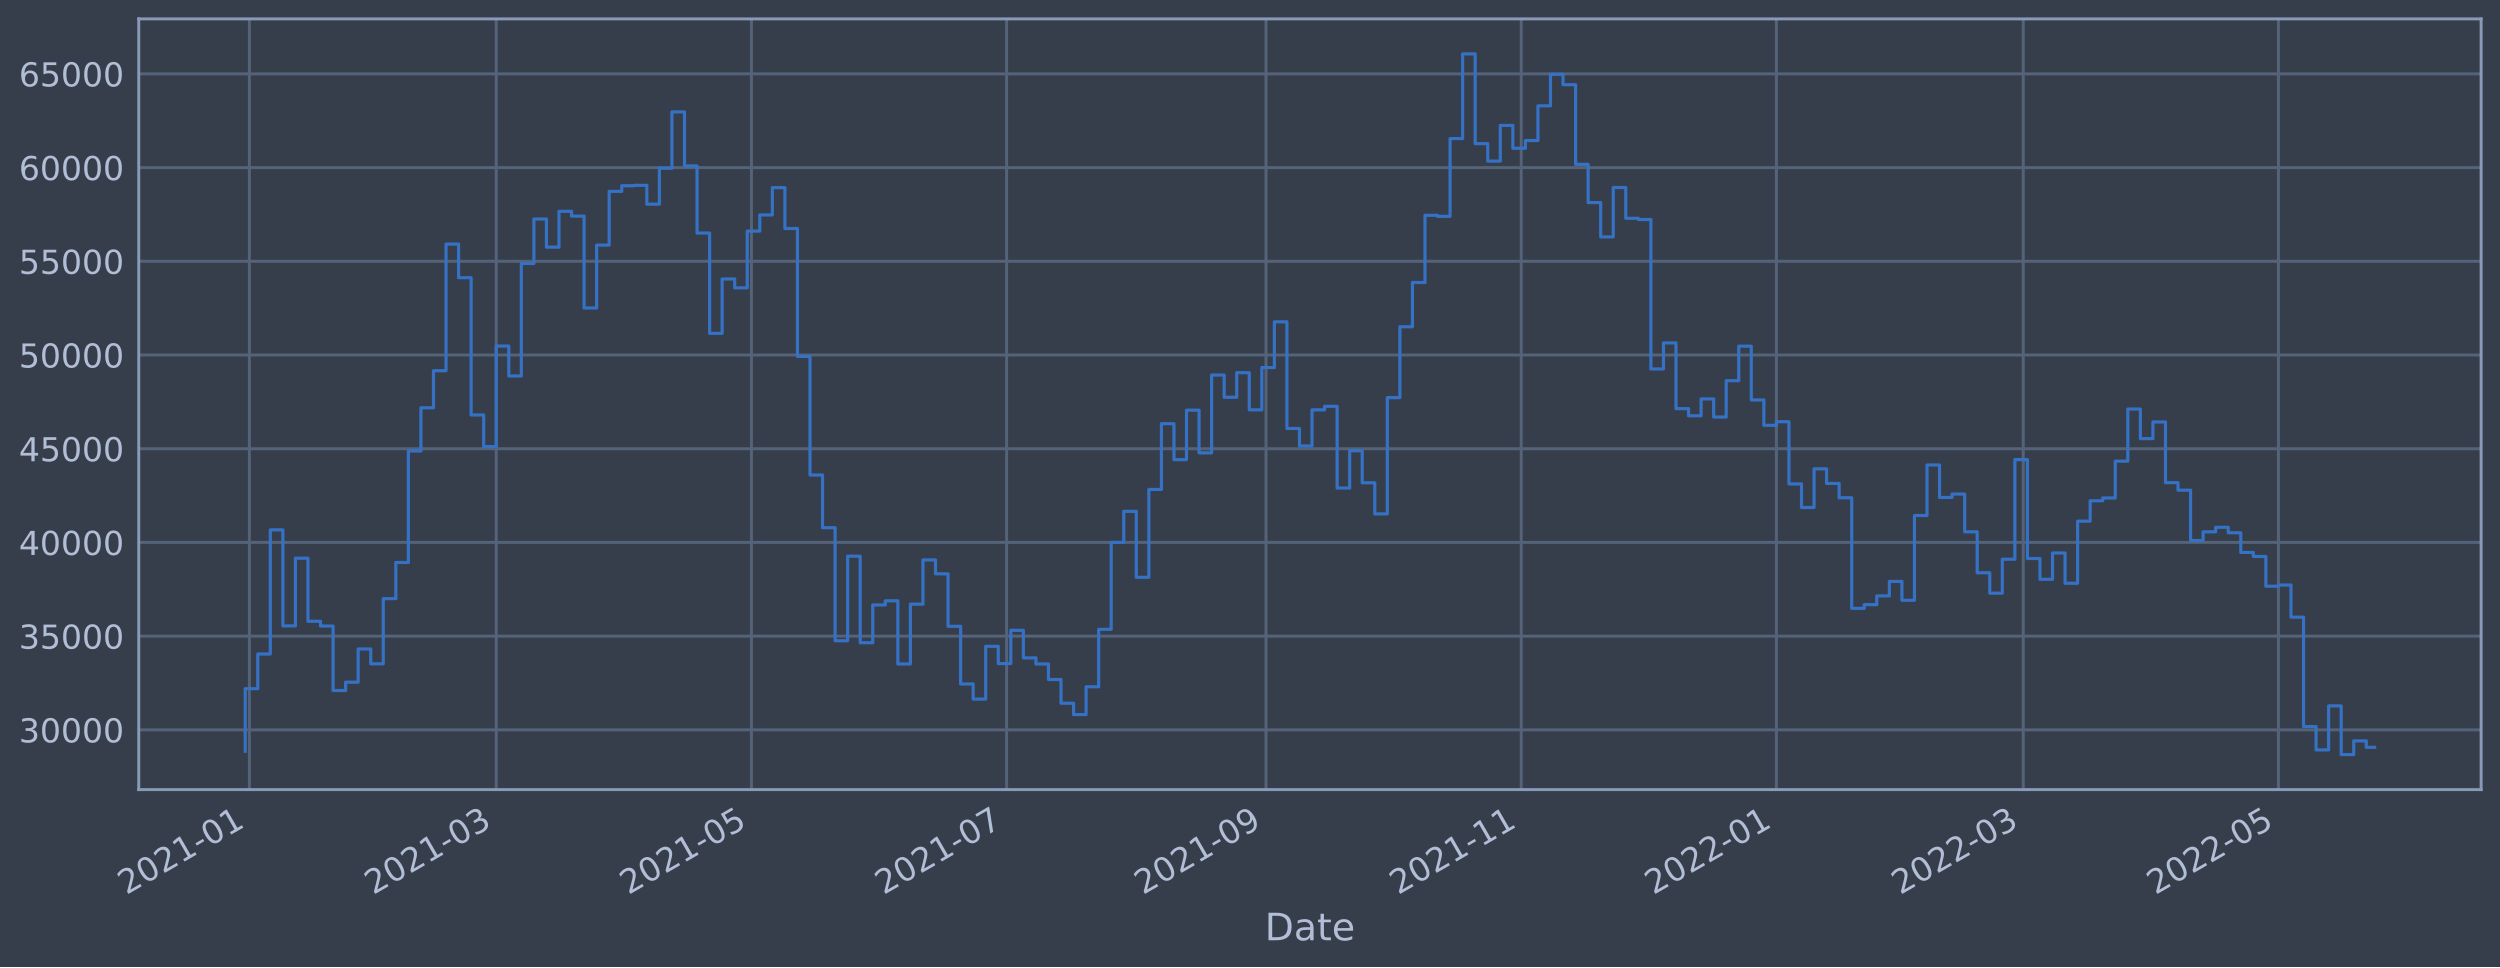
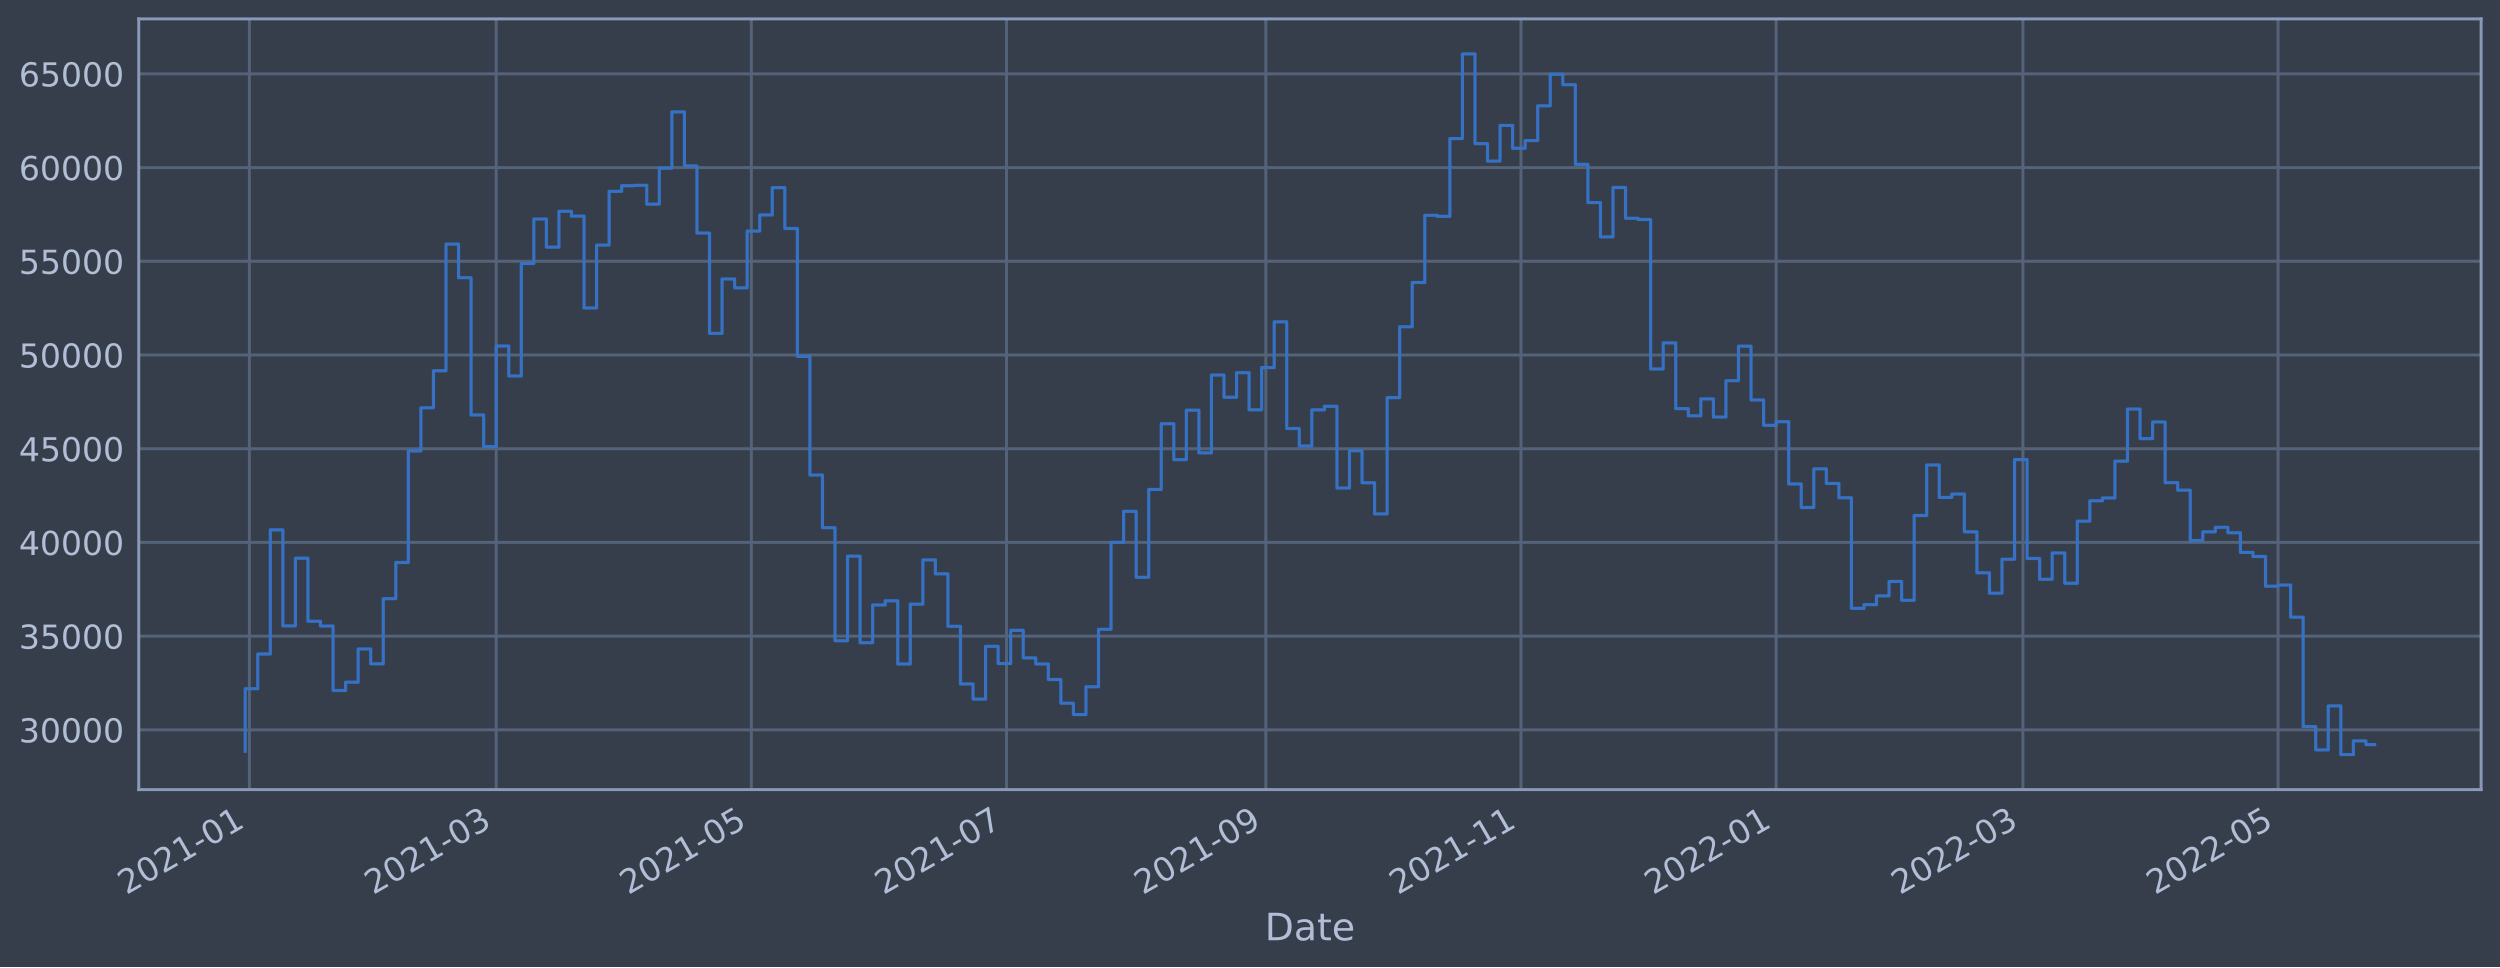
<svg xmlns="http://www.w3.org/2000/svg" xmlns:xlink="http://www.w3.org/1999/xlink" width="952.884pt" height="368.58pt" viewBox="0 0 952.884 368.58" version="1.1">
  <defs>
    <style type="text/css">*{stroke-linejoin: round; stroke-linecap: butt}</style>
  </defs>
  <g id="figure_1">
    <g id="patch_1">
      <path d="M 0 368.58  L 952.884 368.58  L 952.884 0  L 0 0  z " style="fill: #373e4b" />
    </g>
    <g id="axes_1">
      <g id="patch_2">
        <path d="M 52.884 300.96  L 945.684 300.96  L 945.684 7.2  L 52.884 7.2  z " style="fill: #373e4b" />
      </g>
      <g id="matplotlib.axis_1">
        <g id="xtick_1">
          <g id="line2d_1">
-             <path d="M 95.06 300.96  L 95.06 7.2  " clip-path="url(#p0777f689ca)" style="fill: none; stroke: #546379; stroke-width: 1.12; stroke-linecap: square" />
+             <path d="M 95.06 300.96  L 95.06 7.2  " clip-path="url(#pe34b864f10)" style="fill: none; stroke: #546379; stroke-width: 1.12; stroke-linecap: square" />
          </g>
          <g id="line2d_2" />
          <g id="text_1">
-             <g style="fill: #b1bed6" transform="translate(48.15687 341.1745)rotate(-30)scale(0.126 -0.126)">
+             <g style="fill: #b1bed6" transform="translate(48.15659 341.1745)rotate(-30)scale(0.126 -0.126)">
              <defs>
                <path id="DejaVuSans-32" d="M 1228 531  L 3431 531  L 3431 0  L 469 0  L 469 531  Q 828 903 1448 1529  Q 2069 2156 2228 2338  Q 2531 2678 2651 2914  Q 2772 3150 2772 3378  Q 2772 3750 2511 3984  Q 2250 4219 1831 4219  Q 1534 4219 1204 4116  Q 875 4013 500 3803  L 500 4441  Q 881 4594 1212 4672  Q 1544 4750 1819 4750  Q 2544 4750 2975 4387  Q 3406 4025 3406 3419  Q 3406 3131 3298 2873  Q 3191 2616 2906 2266  Q 2828 2175 2409 1742  Q 1991 1309 1228 531  z " transform="scale(0.015625)" />
                <path id="DejaVuSans-30" d="M 2034 4250  Q 1547 4250 1301 3770  Q 1056 3291 1056 2328  Q 1056 1369 1301 889  Q 1547 409 2034 409  Q 2525 409 2770 889  Q 3016 1369 3016 2328  Q 3016 3291 2770 3770  Q 2525 4250 2034 4250  z M 2034 4750  Q 2819 4750 3233 4129  Q 3647 3509 3647 2328  Q 3647 1150 3233 529  Q 2819 -91 2034 -91  Q 1250 -91 836 529  Q 422 1150 422 2328  Q 422 3509 836 4129  Q 1250 4750 2034 4750  z " transform="scale(0.015625)" />
                <path id="DejaVuSans-31" d="M 794 531  L 1825 531  L 1825 4091  L 703 3866  L 703 4441  L 1819 4666  L 2450 4666  L 2450 531  L 3481 531  L 3481 0  L 794 0  L 794 531  z " transform="scale(0.015625)" />
                <path id="DejaVuSans-2d" d="M 313 2009  L 1997 2009  L 1997 1497  L 313 1497  L 313 2009  z " transform="scale(0.015625)" />
              </defs>
              <use xlink:href="#DejaVuSans-32" />
              <use xlink:href="#DejaVuSans-30" x="63.623" />
              <use xlink:href="#DejaVuSans-32" x="127.246" />
              <use xlink:href="#DejaVuSans-31" x="190.869" />
              <use xlink:href="#DejaVuSans-2d" x="254.492" />
              <use xlink:href="#DejaVuSans-30" x="290.576" />
              <use xlink:href="#DejaVuSans-31" x="354.199" />
            </g>
          </g>
        </g>
        <g id="xtick_2">
          <g id="line2d_3">
-             <path d="M 189.14 300.96  L 189.14 7.2  " clip-path="url(#p0777f689ca)" style="fill: none; stroke: #546379; stroke-width: 1.12; stroke-linecap: square" />
+             <path d="M 189.123 300.96  L 189.123 7.2  " clip-path="url(#pe34b864f10)" style="fill: none; stroke: #546379; stroke-width: 1.12; stroke-linecap: square" />
          </g>
          <g id="line2d_4" />
          <g id="text_2">
-             <g style="fill: #b1bed6" transform="translate(142.2369 341.1745)rotate(-30)scale(0.126 -0.126)">
+             <g style="fill: #b1bed6" transform="translate(142.2202 341.1745)rotate(-30)scale(0.126 -0.126)">
              <defs>
                <path id="DejaVuSans-33" d="M 2597 2516  Q 3050 2419 3304 2112  Q 3559 1806 3559 1356  Q 3559 666 3084 287  Q 2609 -91 1734 -91  Q 1441 -91 1130 -33  Q 819 25 488 141  L 488 750  Q 750 597 1062 519  Q 1375 441 1716 441  Q 2309 441 2620 675  Q 2931 909 2931 1356  Q 2931 1769 2642 2001  Q 2353 2234 1838 2234  L 1294 2234  L 1294 2753  L 1863 2753  Q 2328 2753 2575 2939  Q 2822 3125 2822 3475  Q 2822 3834 2567 4026  Q 2313 4219 1838 4219  Q 1578 4219 1281 4162  Q 984 4106 628 3988  L 628 4550  Q 988 4650 1302 4700  Q 1616 4750 1894 4750  Q 2613 4750 3031 4423  Q 3450 4097 3450 3541  Q 3450 3153 3228 2886  Q 3006 2619 2597 2516  z " transform="scale(0.015625)" />
              </defs>
              <use xlink:href="#DejaVuSans-32" />
              <use xlink:href="#DejaVuSans-30" x="63.623" />
              <use xlink:href="#DejaVuSans-32" x="127.246" />
              <use xlink:href="#DejaVuSans-31" x="190.869" />
              <use xlink:href="#DejaVuSans-2d" x="254.492" />
              <use xlink:href="#DejaVuSans-30" x="290.576" />
              <use xlink:href="#DejaVuSans-33" x="354.199" />
            </g>
          </g>
        </g>
        <g id="xtick_3">
          <g id="line2d_5">
-             <path d="M 286.409 300.96  L 286.409 7.2  " clip-path="url(#p0777f689ca)" style="fill: none; stroke: #546379; stroke-width: 1.12; stroke-linecap: square" />
+             <path d="M 286.376 300.96  L 286.376 7.2  " clip-path="url(#pe34b864f10)" style="fill: none; stroke: #546379; stroke-width: 1.12; stroke-linecap: square" />
          </g>
          <g id="line2d_6" />
          <g id="text_3">
-             <g style="fill: #b1bed6" transform="translate(239.5061 341.1745)rotate(-30)scale(0.126 -0.126)">
+             <g style="fill: #b1bed6" transform="translate(239.4724 341.1745)rotate(-30)scale(0.126 -0.126)">
              <defs>
                <path id="DejaVuSans-35" d="M 691 4666  L 3169 4666  L 3169 4134  L 1269 4134  L 1269 2991  Q 1406 3038 1543 3061  Q 1681 3084 1819 3084  Q 2600 3084 3056 2656  Q 3513 2228 3513 1497  Q 3513 744 3044 326  Q 2575 -91 1722 -91  Q 1428 -91 1123 -41  Q 819 9 494 109  L 494 744  Q 775 591 1075 516  Q 1375 441 1709 441  Q 2250 441 2565 725  Q 2881 1009 2881 1497  Q 2881 1984 2565 2268  Q 2250 2553 1709 2553  Q 1456 2553 1204 2497  Q 953 2441 691 2322  L 691 4666  z " transform="scale(0.015625)" />
              </defs>
              <use xlink:href="#DejaVuSans-32" />
              <use xlink:href="#DejaVuSans-30" x="63.623" />
              <use xlink:href="#DejaVuSans-32" x="127.246" />
              <use xlink:href="#DejaVuSans-31" x="190.869" />
              <use xlink:href="#DejaVuSans-2d" x="254.492" />
              <use xlink:href="#DejaVuSans-30" x="290.576" />
              <use xlink:href="#DejaVuSans-35" x="354.199" />
            </g>
          </g>
        </g>
        <g id="xtick_4">
          <g id="line2d_7">
-             <path d="M 383.679 300.96  L 383.679 7.2  " clip-path="url(#p0777f689ca)" style="fill: none; stroke: #546379; stroke-width: 1.12; stroke-linecap: square" />
+             <path d="M 383.628 300.96  L 383.628 7.2  " clip-path="url(#pe34b864f10)" style="fill: none; stroke: #546379; stroke-width: 1.12; stroke-linecap: square" />
          </g>
          <g id="line2d_8" />
          <g id="text_4">
-             <g style="fill: #b1bed6" transform="translate(336.7753 341.1745)rotate(-30)scale(0.126 -0.126)">
+             <g style="fill: #b1bed6" transform="translate(336.7246 341.1745)rotate(-30)scale(0.126 -0.126)">
              <defs>
                <path id="DejaVuSans-37" d="M 525 4666  L 3525 4666  L 3525 4397  L 1831 0  L 1172 0  L 2766 4134  L 525 4134  L 525 4666  z " transform="scale(0.015625)" />
              </defs>
              <use xlink:href="#DejaVuSans-32" />
              <use xlink:href="#DejaVuSans-30" x="63.623" />
              <use xlink:href="#DejaVuSans-32" x="127.246" />
              <use xlink:href="#DejaVuSans-31" x="190.869" />
              <use xlink:href="#DejaVuSans-2d" x="254.492" />
              <use xlink:href="#DejaVuSans-30" x="290.576" />
              <use xlink:href="#DejaVuSans-37" x="354.199" />
            </g>
          </g>
        </g>
        <g id="xtick_5">
          <g id="line2d_9">
-             <path d="M 482.542 300.96  L 482.542 7.2  " clip-path="url(#p0777f689ca)" style="fill: none; stroke: #546379; stroke-width: 1.12; stroke-linecap: square" />
+             <path d="M 482.474 300.96  L 482.474 7.2  " clip-path="url(#pe34b864f10)" style="fill: none; stroke: #546379; stroke-width: 1.12; stroke-linecap: square" />
          </g>
          <g id="line2d_10" />
          <g id="text_5">
-             <g style="fill: #b1bed6" transform="translate(435.6391 341.1745)rotate(-30)scale(0.126 -0.126)">
+             <g style="fill: #b1bed6" transform="translate(435.5711 341.1745)rotate(-30)scale(0.126 -0.126)">
              <defs>
                <path id="DejaVuSans-39" d="M 703 97  L 703 672  Q 941 559 1184 500  Q 1428 441 1663 441  Q 2288 441 2617 861  Q 2947 1281 2994 2138  Q 2813 1869 2534 1725  Q 2256 1581 1919 1581  Q 1219 1581 811 2004  Q 403 2428 403 3163  Q 403 3881 828 4315  Q 1253 4750 1959 4750  Q 2769 4750 3195 4129  Q 3622 3509 3622 2328  Q 3622 1225 3098 567  Q 2575 -91 1691 -91  Q 1453 -91 1209 -44  Q 966 3 703 97  z M 1959 2075  Q 2384 2075 2632 2365  Q 2881 2656 2881 3163  Q 2881 3666 2632 3958  Q 2384 4250 1959 4250  Q 1534 4250 1286 3958  Q 1038 3666 1038 3163  Q 1038 2656 1286 2365  Q 1534 2075 1959 2075  z " transform="scale(0.015625)" />
              </defs>
              <use xlink:href="#DejaVuSans-32" />
              <use xlink:href="#DejaVuSans-30" x="63.623" />
              <use xlink:href="#DejaVuSans-32" x="127.246" />
              <use xlink:href="#DejaVuSans-31" x="190.869" />
              <use xlink:href="#DejaVuSans-2d" x="254.492" />
              <use xlink:href="#DejaVuSans-30" x="290.576" />
              <use xlink:href="#DejaVuSans-39" x="354.199" />
            </g>
          </g>
        </g>
        <g id="xtick_6">
          <g id="line2d_11">
-             <path d="M 579.812 300.96  L 579.812 7.2  " clip-path="url(#p0777f689ca)" style="fill: none; stroke: #546379; stroke-width: 1.12; stroke-linecap: square" />
+             <path d="M 579.727 300.96  L 579.727 7.2  " clip-path="url(#pe34b864f10)" style="fill: none; stroke: #546379; stroke-width: 1.12; stroke-linecap: square" />
          </g>
          <g id="line2d_12" />
          <g id="text_6">
-             <g style="fill: #b1bed6" transform="translate(532.9083 341.1745)rotate(-30)scale(0.126 -0.126)">
+             <g style="fill: #b1bed6" transform="translate(532.8234 341.1745)rotate(-30)scale(0.126 -0.126)">
              <use xlink:href="#DejaVuSans-32" />
              <use xlink:href="#DejaVuSans-30" x="63.623" />
              <use xlink:href="#DejaVuSans-32" x="127.246" />
              <use xlink:href="#DejaVuSans-31" x="190.869" />
              <use xlink:href="#DejaVuSans-2d" x="254.492" />
              <use xlink:href="#DejaVuSans-31" x="290.576" />
              <use xlink:href="#DejaVuSans-31" x="354.199" />
            </g>
          </g>
        </g>
        <g id="xtick_7">
          <g id="line2d_13">
-             <path d="M 677.081 300.96  L 677.081 7.2  " clip-path="url(#p0777f689ca)" style="fill: none; stroke: #546379; stroke-width: 1.12; stroke-linecap: square" />
+             <path d="M 676.979 300.96  L 676.979 7.2  " clip-path="url(#pe34b864f10)" style="fill: none; stroke: #546379; stroke-width: 1.12; stroke-linecap: square" />
          </g>
          <g id="line2d_14" />
          <g id="text_7">
-             <g style="fill: #b1bed6" transform="translate(630.1775 341.1745)rotate(-30)scale(0.126 -0.126)">
+             <g style="fill: #b1bed6" transform="translate(630.0756 341.1745)rotate(-30)scale(0.126 -0.126)">
              <use xlink:href="#DejaVuSans-32" />
              <use xlink:href="#DejaVuSans-30" x="63.623" />
              <use xlink:href="#DejaVuSans-32" x="127.246" />
              <use xlink:href="#DejaVuSans-32" x="190.869" />
              <use xlink:href="#DejaVuSans-2d" x="254.492" />
              <use xlink:href="#DejaVuSans-30" x="290.576" />
              <use xlink:href="#DejaVuSans-31" x="354.199" />
            </g>
          </g>
        </g>
        <g id="xtick_8">
          <g id="line2d_15">
-             <path d="M 771.161 300.96  L 771.161 7.2  " clip-path="url(#p0777f689ca)" style="fill: none; stroke: #546379; stroke-width: 1.12; stroke-linecap: square" />
+             <path d="M 771.042 300.96  L 771.042 7.2  " clip-path="url(#pe34b864f10)" style="fill: none; stroke: #546379; stroke-width: 1.12; stroke-linecap: square" />
          </g>
          <g id="line2d_16" />
          <g id="text_8">
-             <g style="fill: #b1bed6" transform="translate(724.2575 341.1745)rotate(-30)scale(0.126 -0.126)">
+             <g style="fill: #b1bed6" transform="translate(724.1392 341.1745)rotate(-30)scale(0.126 -0.126)">
              <use xlink:href="#DejaVuSans-32" />
              <use xlink:href="#DejaVuSans-30" x="63.623" />
              <use xlink:href="#DejaVuSans-32" x="127.246" />
              <use xlink:href="#DejaVuSans-32" x="190.869" />
              <use xlink:href="#DejaVuSans-2d" x="254.492" />
              <use xlink:href="#DejaVuSans-30" x="290.576" />
              <use xlink:href="#DejaVuSans-33" x="354.199" />
            </g>
          </g>
        </g>
        <g id="xtick_9">
          <g id="line2d_17">
-             <path d="M 868.43 300.96  L 868.43 7.2  " clip-path="url(#p0777f689ca)" style="fill: none; stroke: #546379; stroke-width: 1.12; stroke-linecap: square" />
+             <path d="M 868.295 300.96  L 868.295 7.2  " clip-path="url(#pe34b864f10)" style="fill: none; stroke: #546379; stroke-width: 1.12; stroke-linecap: square" />
          </g>
          <g id="line2d_18" />
          <g id="text_9">
-             <g style="fill: #b1bed6" transform="translate(821.5267 341.1745)rotate(-30)scale(0.126 -0.126)">
+             <g style="fill: #b1bed6" transform="translate(821.3914 341.1745)rotate(-30)scale(0.126 -0.126)">
              <use xlink:href="#DejaVuSans-32" />
              <use xlink:href="#DejaVuSans-30" x="63.623" />
              <use xlink:href="#DejaVuSans-32" x="127.246" />
              <use xlink:href="#DejaVuSans-32" x="190.869" />
              <use xlink:href="#DejaVuSans-2d" x="254.492" />
              <use xlink:href="#DejaVuSans-30" x="290.576" />
              <use xlink:href="#DejaVuSans-35" x="354.199" />
            </g>
          </g>
        </g>
        <g id="text_10">
          <g style="fill: #b1bed6" transform="translate(482.0746 358.3856)scale(0.144 -0.144)">
            <defs>
              <path id="DejaVuSans-44" d="M 1259 4147  L 1259 519  L 2022 519  Q 2988 519 3436 956  Q 3884 1394 3884 2338  Q 3884 3275 3436 3711  Q 2988 4147 2022 4147  L 1259 4147  z M 628 4666  L 1925 4666  Q 3281 4666 3915 4102  Q 4550 3538 4550 2338  Q 4550 1131 3912 565  Q 3275 0 1925 0  L 628 0  L 628 4666  z " transform="scale(0.015625)" />
              <path id="DejaVuSans-61" d="M 2194 1759  Q 1497 1759 1228 1600  Q 959 1441 959 1056  Q 959 750 1161 570  Q 1363 391 1709 391  Q 2188 391 2477 730  Q 2766 1069 2766 1631  L 2766 1759  L 2194 1759  z M 3341 1997  L 3341 0  L 2766 0  L 2766 531  Q 2569 213 2275 61  Q 1981 -91 1556 -91  Q 1019 -91 701 211  Q 384 513 384 1019  Q 384 1609 779 1909  Q 1175 2209 1959 2209  L 2766 2209  L 2766 2266  Q 2766 2663 2505 2880  Q 2244 3097 1772 3097  Q 1472 3097 1187 3025  Q 903 2953 641 2809  L 641 3341  Q 956 3463 1253 3523  Q 1550 3584 1831 3584  Q 2591 3584 2966 3190  Q 3341 2797 3341 1997  z " transform="scale(0.015625)" />
              <path id="DejaVuSans-74" d="M 1172 4494  L 1172 3500  L 2356 3500  L 2356 3053  L 1172 3053  L 1172 1153  Q 1172 725 1289 603  Q 1406 481 1766 481  L 2356 481  L 2356 0  L 1766 0  Q 1100 0 847 248  Q 594 497 594 1153  L 594 3053  L 172 3053  L 172 3500  L 594 3500  L 594 4494  L 1172 4494  z " transform="scale(0.015625)" />
              <path id="DejaVuSans-65" d="M 3597 1894  L 3597 1613  L 953 1613  Q 991 1019 1311 708  Q 1631 397 2203 397  Q 2534 397 2845 478  Q 3156 559 3463 722  L 3463 178  Q 3153 47 2828 -22  Q 2503 -91 2169 -91  Q 1331 -91 842 396  Q 353 884 353 1716  Q 353 2575 817 3079  Q 1281 3584 2069 3584  Q 2775 3584 3186 3129  Q 3597 2675 3597 1894  z M 3022 2063  Q 3016 2534 2758 2815  Q 2500 3097 2075 3097  Q 1594 3097 1305 2825  Q 1016 2553 972 2059  L 3022 2063  z " transform="scale(0.015625)" />
            </defs>
            <use xlink:href="#DejaVuSans-44" />
            <use xlink:href="#DejaVuSans-61" x="77.002" />
            <use xlink:href="#DejaVuSans-74" x="138.281" />
            <use xlink:href="#DejaVuSans-65" x="177.49" />
          </g>
        </g>
      </g>
      <g id="matplotlib.axis_2">
        <g id="ytick_1">
          <g id="line2d_19">
-             <path d="M 52.884 278.184  L 945.684 278.184  " clip-path="url(#p0777f689ca)" style="fill: none; stroke: #546379; stroke-width: 1.12; stroke-linecap: square" />
+             <path d="M 52.884 278.184  L 945.684 278.184  " clip-path="url(#pe34b864f10)" style="fill: none; stroke: #546379; stroke-width: 1.12; stroke-linecap: square" />
          </g>
          <g id="line2d_20" />
          <g id="text_11">
            <g style="fill: #b1bed6" transform="translate(7.2 282.9714)scale(0.126 -0.126)">
              <use xlink:href="#DejaVuSans-33" />
              <use xlink:href="#DejaVuSans-30" x="63.623" />
              <use xlink:href="#DejaVuSans-30" x="127.246" />
              <use xlink:href="#DejaVuSans-30" x="190.869" />
              <use xlink:href="#DejaVuSans-30" x="254.492" />
            </g>
          </g>
        </g>
        <g id="ytick_2">
          <g id="line2d_21">
-             <path d="M 52.884 242.465  L 945.684 242.465  " clip-path="url(#p0777f689ca)" style="fill: none; stroke: #546379; stroke-width: 1.12; stroke-linecap: square" />
+             <path d="M 52.884 242.465  L 945.684 242.465  " clip-path="url(#pe34b864f10)" style="fill: none; stroke: #546379; stroke-width: 1.12; stroke-linecap: square" />
          </g>
          <g id="line2d_22" />
          <g id="text_12">
            <g style="fill: #b1bed6" transform="translate(7.2 247.2523)scale(0.126 -0.126)">
              <use xlink:href="#DejaVuSans-33" />
              <use xlink:href="#DejaVuSans-35" x="63.623" />
              <use xlink:href="#DejaVuSans-30" x="127.246" />
              <use xlink:href="#DejaVuSans-30" x="190.869" />
              <use xlink:href="#DejaVuSans-30" x="254.492" />
            </g>
          </g>
        </g>
        <g id="ytick_3">
          <g id="line2d_23">
-             <path d="M 52.884 206.746  L 945.684 206.746  " clip-path="url(#p0777f689ca)" style="fill: none; stroke: #546379; stroke-width: 1.12; stroke-linecap: square" />
+             <path d="M 52.884 206.746  L 945.684 206.746  " clip-path="url(#pe34b864f10)" style="fill: none; stroke: #546379; stroke-width: 1.12; stroke-linecap: square" />
          </g>
          <g id="line2d_24" />
          <g id="text_13">
            <g style="fill: #b1bed6" transform="translate(7.2 211.5332)scale(0.126 -0.126)">
              <defs>
                <path id="DejaVuSans-34" d="M 2419 4116  L 825 1625  L 2419 1625  L 2419 4116  z M 2253 4666  L 3047 4666  L 3047 1625  L 3713 1625  L 3713 1100  L 3047 1100  L 3047 0  L 2419 0  L 2419 1100  L 313 1100  L 313 1709  L 2253 4666  z " transform="scale(0.015625)" />
              </defs>
              <use xlink:href="#DejaVuSans-34" />
              <use xlink:href="#DejaVuSans-30" x="63.623" />
              <use xlink:href="#DejaVuSans-30" x="127.246" />
              <use xlink:href="#DejaVuSans-30" x="190.869" />
              <use xlink:href="#DejaVuSans-30" x="254.492" />
            </g>
          </g>
        </g>
        <g id="ytick_4">
          <g id="line2d_25">
-             <path d="M 52.884 171.027  L 945.684 171.027  " clip-path="url(#p0777f689ca)" style="fill: none; stroke: #546379; stroke-width: 1.12; stroke-linecap: square" />
+             <path d="M 52.884 171.027  L 945.684 171.027  " clip-path="url(#pe34b864f10)" style="fill: none; stroke: #546379; stroke-width: 1.12; stroke-linecap: square" />
          </g>
          <g id="line2d_26" />
          <g id="text_14">
            <g style="fill: #b1bed6" transform="translate(7.2 175.8141)scale(0.126 -0.126)">
              <use xlink:href="#DejaVuSans-34" />
              <use xlink:href="#DejaVuSans-35" x="63.623" />
              <use xlink:href="#DejaVuSans-30" x="127.246" />
              <use xlink:href="#DejaVuSans-30" x="190.869" />
              <use xlink:href="#DejaVuSans-30" x="254.492" />
            </g>
          </g>
        </g>
        <g id="ytick_5">
          <g id="line2d_27">
-             <path d="M 52.884 135.308  L 945.684 135.308  " clip-path="url(#p0777f689ca)" style="fill: none; stroke: #546379; stroke-width: 1.12; stroke-linecap: square" />
+             <path d="M 52.884 135.308  L 945.684 135.308  " clip-path="url(#pe34b864f10)" style="fill: none; stroke: #546379; stroke-width: 1.12; stroke-linecap: square" />
          </g>
          <g id="line2d_28" />
          <g id="text_15">
            <g style="fill: #b1bed6" transform="translate(7.2 140.0949)scale(0.126 -0.126)">
              <use xlink:href="#DejaVuSans-35" />
              <use xlink:href="#DejaVuSans-30" x="63.623" />
              <use xlink:href="#DejaVuSans-30" x="127.246" />
              <use xlink:href="#DejaVuSans-30" x="190.869" />
              <use xlink:href="#DejaVuSans-30" x="254.492" />
            </g>
          </g>
        </g>
        <g id="ytick_6">
          <g id="line2d_29">
-             <path d="M 52.884 99.589  L 945.684 99.589  " clip-path="url(#p0777f689ca)" style="fill: none; stroke: #546379; stroke-width: 1.12; stroke-linecap: square" />
+             <path d="M 52.884 99.589  L 945.684 99.589  " clip-path="url(#pe34b864f10)" style="fill: none; stroke: #546379; stroke-width: 1.12; stroke-linecap: square" />
          </g>
          <g id="line2d_30" />
          <g id="text_16">
            <g style="fill: #b1bed6" transform="translate(7.2 104.3758)scale(0.126 -0.126)">
              <use xlink:href="#DejaVuSans-35" />
              <use xlink:href="#DejaVuSans-35" x="63.623" />
              <use xlink:href="#DejaVuSans-30" x="127.246" />
              <use xlink:href="#DejaVuSans-30" x="190.869" />
              <use xlink:href="#DejaVuSans-30" x="254.492" />
            </g>
          </g>
        </g>
        <g id="ytick_7">
          <g id="line2d_31">
-             <path d="M 52.884 63.87  L 945.684 63.87  " clip-path="url(#p0777f689ca)" style="fill: none; stroke: #546379; stroke-width: 1.12; stroke-linecap: square" />
+             <path d="M 52.884 63.87  L 945.684 63.87  " clip-path="url(#pe34b864f10)" style="fill: none; stroke: #546379; stroke-width: 1.12; stroke-linecap: square" />
          </g>
          <g id="line2d_32" />
          <g id="text_17">
            <g style="fill: #b1bed6" transform="translate(7.2 68.65673)scale(0.126 -0.126)">
              <defs>
                <path id="DejaVuSans-36" d="M 2113 2584  Q 1688 2584 1439 2293  Q 1191 2003 1191 1497  Q 1191 994 1439 701  Q 1688 409 2113 409  Q 2538 409 2786 701  Q 3034 994 3034 1497  Q 3034 2003 2786 2293  Q 2538 2584 2113 2584  z M 3366 4563  L 3366 3988  Q 3128 4100 2886 4159  Q 2644 4219 2406 4219  Q 1781 4219 1451 3797  Q 1122 3375 1075 2522  Q 1259 2794 1537 2939  Q 1816 3084 2150 3084  Q 2853 3084 3261 2657  Q 3669 2231 3669 1497  Q 3669 778 3244 343  Q 2819 -91 2113 -91  Q 1303 -91 875 529  Q 447 1150 447 2328  Q 447 3434 972 4092  Q 1497 4750 2381 4750  Q 2619 4750 2861 4703  Q 3103 4656 3366 4563  z " transform="scale(0.015625)" />
              </defs>
              <use xlink:href="#DejaVuSans-36" />
              <use xlink:href="#DejaVuSans-30" x="63.623" />
              <use xlink:href="#DejaVuSans-30" x="127.246" />
              <use xlink:href="#DejaVuSans-30" x="190.869" />
              <use xlink:href="#DejaVuSans-30" x="254.492" />
            </g>
          </g>
        </g>
        <g id="ytick_8">
          <g id="line2d_33">
-             <path d="M 52.884 28.151  L 945.684 28.151  " clip-path="url(#p0777f689ca)" style="fill: none; stroke: #546379; stroke-width: 1.12; stroke-linecap: square" />
+             <path d="M 52.884 28.151  L 945.684 28.151  " clip-path="url(#pe34b864f10)" style="fill: none; stroke: #546379; stroke-width: 1.12; stroke-linecap: square" />
          </g>
          <g id="line2d_34" />
          <g id="text_18">
            <g style="fill: #b1bed6" transform="translate(7.2 32.93763)scale(0.126 -0.126)">
              <use xlink:href="#DejaVuSans-36" />
              <use xlink:href="#DejaVuSans-35" x="63.623" />
              <use xlink:href="#DejaVuSans-30" x="127.246" />
              <use xlink:href="#DejaVuSans-30" x="190.869" />
              <use xlink:href="#DejaVuSans-30" x="254.492" />
            </g>
          </g>
        </g>
      </g>
      <g id="line2d_35">
-         <path d="M 93.466 286.353  L 93.466 262.5  L 98.249 262.5  L 98.249 249.276  L 103.033 249.276  L 103.033 201.958  L 107.817 201.958  L 107.817 238.572  L 112.6 238.572  L 112.6 212.758  L 117.384 212.758  L 117.384 236.8  L 122.168 236.8  L 122.168 238.615  L 126.952 238.615  L 126.952 263.184  L 131.735 263.184  L 131.735 260.026  L 136.519 260.026  L 136.519 247.364  L 141.303 247.364  L 141.303 253.017  L 146.087 253.017  L 146.087 228.163  L 150.87 228.163  L 150.87 214.404  L 155.654 214.404  L 155.654 171.897  L 160.438 171.897  L 160.438 155.416  L 165.222 155.416  L 165.222 141.308  L 170.005 141.308  L 170.005 93.042  L 174.789 93.042  L 174.789 105.851  L 179.573 105.851  L 179.573 158.165  L 184.356 158.165  L 184.356 170.213  L 189.14 170.213  L 189.14 131.895  L 193.924 131.895  L 193.924 143.298  L 198.708 143.298  L 198.708 100.435  L 203.491 100.435  L 203.491 83.492  L 208.275 83.492  L 208.275 94.197  L 213.059 94.197  L 213.059 80.544  L 217.843 80.544  L 217.843 82.364  L 222.626 82.364  L 222.626 117.39  L 227.41 117.39  L 227.41 93.417  L 232.194 93.417  L 232.194 72.941  L 236.977 72.941  L 236.977 70.79  L 241.761 70.79  L 241.761 70.627  L 246.545 70.627  L 246.545 77.81  L 251.329 77.81  L 251.329 64.121  L 256.112 64.121  L 256.112 42.659  L 260.896 42.659  L 260.896 63.248  L 265.68 63.248  L 265.68 88.817  L 270.464 88.817  L 270.464 127.07  L 275.247 127.07  L 275.247 106.328  L 280.031 106.328  L 280.031 109.703  L 284.815 109.703  L 284.815 88.084  L 289.599 88.084  L 289.599 81.921  L 294.382 81.921  L 294.382 71.522  L 299.166 71.522  L 299.166 87.087  L 303.95 87.087  L 303.95 135.861  L 308.733 135.861  L 308.733 181.055  L 313.517 181.055  L 313.517 201.143  L 318.301 201.143  L 318.301 244.219  L 323.085 244.219  L 323.085 211.989  L 327.868 211.989  L 327.868 244.982  L 332.652 244.982  L 332.652 230.588  L 337.436 230.588  L 337.436 228.996  L 342.22 228.996  L 342.22 253.075  L 347.003 253.075  L 347.003 230.288  L 351.787 230.288  L 351.787 213.413  L 356.571 213.413  L 356.571 218.713  L 361.355 218.713  L 361.355 238.721  L 366.138 238.721  L 366.138 260.699  L 370.922 260.699  L 370.922 266.464  L 375.706 266.464  L 375.706 246.347  L 380.489 246.347  L 380.489 252.918  L 385.273 252.918  L 385.273 240.256  L 390.057 240.256  L 390.057 250.759  L 394.841 250.759  L 394.841 253.07  L 399.624 253.07  L 399.624 258.992  L 404.408 258.992  L 404.408 268.031  L 409.192 268.031  L 409.192 272.355  L 413.976 272.355  L 413.976 261.769  L 418.759 261.769  L 418.759 239.856  L 423.543 239.856  L 423.543 206.728  L 428.327 206.728  L 428.327 194.894  L 433.11 194.894  L 433.11 220.048  L 437.894 220.048  L 437.894 186.558  L 442.678 186.558  L 442.678 161.501  L 447.462 161.501  L 447.462 175.186  L 452.245 175.186  L 452.245 156.336  L 457.029 156.336  L 457.029 172.614  L 461.813 172.614  L 461.813 142.937  L 466.597 142.937  L 466.597 151.42  L 471.38 151.42  L 471.38 142.046  L 476.164 142.046  L 476.164 156.205  L 480.948 156.205  L 480.948 140.101  L 485.732 140.101  L 485.732 122.67  L 490.515 122.67  L 490.515 163.323  L 495.299 163.323  L 495.299 169.993  L 500.083 169.993  L 500.083 156.224  L 504.866 156.224  L 504.866 154.856  L 509.65 154.856  L 509.65 186.018  L 514.434 186.018  L 514.434 171.82  L 519.218 171.82  L 519.218 184.01  L 524.001 184.01  L 524.001 195.871  L 528.785 195.871  L 528.785 151.545  L 533.569 151.545  L 533.569 124.551  L 538.353 124.551  L 538.353 107.681  L 543.136 107.681  L 543.136 82.072  L 547.92 82.072  L 547.92 82.46  L 552.704 82.46  L 552.704 52.824  L 557.487 52.824  L 557.487 20.553  L 562.271 20.553  L 562.271 54.745  L 567.055 54.745  L 567.055 61.404  L 571.839 61.404  L 571.839 47.802  L 576.622 47.802  L 576.622 56.515  L 581.406 56.515  L 581.406 53.57  L 586.19 53.57  L 586.19 40.344  L 590.974 40.344  L 590.974 28.317  L 595.757 28.317  L 595.757 32.287  L 600.541 32.287  L 600.541 62.639  L 605.325 62.639  L 605.325 77.207  L 610.109 77.207  L 610.109 90.291  L 614.892 90.291  L 614.892 71.475  L 619.676 71.475  L 619.676 83.213  L 624.46 83.213  L 624.46 83.66  L 629.243 83.66  L 629.243 140.638  L 634.027 140.638  L 634.027 130.697  L 638.811 130.697  L 638.811 155.757  L 643.595 155.757  L 643.595 158.475  L 648.378 158.475  L 648.378 152.036  L 653.162 152.036  L 653.162 158.959  L 657.946 158.959  L 657.946 145.107  L 662.73 145.107  L 662.73 131.944  L 667.513 131.944  L 667.513 152.444  L 672.297 152.444  L 672.297 162.1  L 677.081 162.1  L 677.081 160.726  L 681.864 160.726  L 681.864 184.453  L 686.648 184.453  L 686.648 193.427  L 691.432 193.427  L 691.432 178.7  L 696.216 178.7  L 696.216 184.268  L 700.999 184.268  L 700.999 189.733  L 705.783 189.733  L 705.783 231.886  L 710.567 231.886  L 710.567 230.472  L 715.351 230.472  L 715.351 227.129  L 720.134 227.129  L 720.134 221.615  L 724.918 221.615  L 724.918 228.801  L 729.702 228.801  L 729.702 196.492  L 734.486 196.492  L 734.486 177.219  L 739.269 177.219  L 739.269 189.592  L 744.053 189.592  L 744.053 188.308  L 748.837 188.308  L 748.837 202.705  L 753.62 202.705  L 753.62 218.303  L 758.404 218.303  L 758.404 226.095  L 763.188 226.095  L 763.188 213.148  L 767.972 213.148  L 767.972 175.179  L 772.755 175.179  L 772.755 212.881  L 777.539 212.881  L 777.539 220.802  L 782.323 220.802  L 782.323 210.762  L 787.107 210.762  L 787.107 222.317  L 791.89 222.317  L 791.89 198.652  L 796.674 198.652  L 796.674 190.87  L 801.458 190.87  L 801.458 189.796  L 806.241 189.796  L 806.241 175.782  L 811.025 175.782  L 811.025 155.911  L 815.809 155.911  L 815.809 167.175  L 820.593 167.175  L 820.593 160.843  L 825.376 160.843  L 825.376 183.956  L 830.16 183.956  L 830.16 186.831  L 834.944 186.831  L 834.944 206.016  L 839.728 206.016  L 839.728 202.701  L 844.511 202.701  L 844.511 200.99  L 849.295 200.99  L 849.295 203.074  L 854.079 203.074  L 854.079 210.564  L 858.863 210.564  L 858.863 212.109  L 863.646 212.109  L 863.646 223.454  L 868.43 223.454  L 868.43 222.983  L 873.214 222.983  L 873.214 235.228  L 877.997 235.228  L 877.997 276.929  L 882.781 276.929  L 882.781 285.82  L 887.565 285.82  L 887.565 269.059  L 892.349 269.059  L 892.349 287.607  L 897.132 287.607  L 897.132 282.4  L 901.916 282.4  L 901.916 284.83  L 905.102 284.83  L 905.102 284.83  " clip-path="url(#p0777f689ca)" style="fill: none; stroke: #3572c6; stroke-width: 1.2; stroke-linecap: square" />
+         <path d="M 93.466 286.353  L 93.466 262.5  L 98.248 262.5  L 98.248 249.276  L 103.031 249.276  L 103.031 201.958  L 107.814 201.958  L 107.814 238.572  L 112.597 238.572  L 112.597 212.758  L 117.38 212.758  L 117.38 236.8  L 122.163 236.8  L 122.163 238.615  L 126.946 238.615  L 126.946 263.184  L 131.729 263.184  L 131.729 260.026  L 136.512 260.026  L 136.512 247.364  L 141.295 247.364  L 141.295 253.017  L 146.077 253.017  L 146.077 228.163  L 150.86 228.163  L 150.86 214.404  L 155.643 214.404  L 155.643 171.897  L 160.426 171.897  L 160.426 155.416  L 165.209 155.416  L 165.209 141.308  L 169.992 141.308  L 169.992 93.042  L 174.775 93.042  L 174.775 105.851  L 179.558 105.851  L 179.558 158.165  L 184.341 158.165  L 184.341 170.213  L 189.123 170.213  L 189.123 131.895  L 193.906 131.895  L 193.906 143.298  L 198.689 143.298  L 198.689 100.435  L 203.472 100.435  L 203.472 83.492  L 208.255 83.492  L 208.255 94.197  L 213.038 94.197  L 213.038 80.544  L 217.821 80.544  L 217.821 82.364  L 222.604 82.364  L 222.604 117.39  L 227.387 117.39  L 227.387 93.417  L 232.17 93.417  L 232.17 72.941  L 236.952 72.941  L 236.952 70.79  L 241.735 70.79  L 241.735 70.627  L 246.518 70.627  L 246.518 77.81  L 251.301 77.81  L 251.301 64.121  L 256.084 64.121  L 256.084 42.659  L 260.867 42.659  L 260.867 63.248  L 265.65 63.248  L 265.65 88.817  L 270.433 88.817  L 270.433 127.07  L 275.216 127.07  L 275.216 106.328  L 279.998 106.328  L 279.998 109.703  L 284.781 109.703  L 284.781 88.084  L 289.564 88.084  L 289.564 81.921  L 294.347 81.921  L 294.347 71.522  L 299.13 71.522  L 299.13 87.087  L 303.913 87.087  L 303.913 135.861  L 308.696 135.861  L 308.696 181.055  L 313.479 181.055  L 313.479 201.143  L 318.262 201.143  L 318.262 244.219  L 323.045 244.219  L 323.045 211.989  L 327.827 211.989  L 327.827 244.982  L 332.61 244.982  L 332.61 230.588  L 337.393 230.588  L 337.393 228.996  L 342.176 228.996  L 342.176 253.075  L 346.959 253.075  L 346.959 230.288  L 351.742 230.288  L 351.742 213.413  L 356.525 213.413  L 356.525 218.713  L 361.308 218.713  L 361.308 238.721  L 366.091 238.721  L 366.091 260.699  L 370.874 260.699  L 370.874 266.464  L 375.656 266.464  L 375.656 246.347  L 380.439 246.347  L 380.439 252.918  L 385.222 252.918  L 385.222 240.256  L 390.005 240.256  L 390.005 250.759  L 394.788 250.759  L 394.788 253.07  L 399.571 253.07  L 399.571 258.992  L 404.354 258.992  L 404.354 268.031  L 409.137 268.031  L 409.137 272.355  L 413.92 272.355  L 413.92 261.769  L 418.702 261.769  L 418.702 239.856  L 423.485 239.856  L 423.485 206.728  L 428.268 206.728  L 428.268 194.894  L 433.051 194.894  L 433.051 220.048  L 437.834 220.048  L 437.834 186.558  L 442.617 186.558  L 442.617 161.501  L 447.4 161.501  L 447.4 175.186  L 452.183 175.186  L 452.183 156.336  L 456.966 156.336  L 456.966 172.614  L 461.749 172.614  L 461.749 142.937  L 466.531 142.937  L 466.531 151.42  L 471.314 151.42  L 471.314 142.046  L 476.097 142.046  L 476.097 156.205  L 480.88 156.205  L 480.88 140.101  L 485.663 140.101  L 485.663 122.67  L 490.446 122.67  L 490.446 163.323  L 495.229 163.323  L 495.229 169.993  L 500.012 169.993  L 500.012 156.224  L 504.795 156.224  L 504.795 154.856  L 509.577 154.856  L 509.577 186.018  L 514.36 186.018  L 514.36 171.82  L 519.143 171.82  L 519.143 184.01  L 523.926 184.01  L 523.926 195.871  L 528.709 195.871  L 528.709 151.545  L 533.492 151.545  L 533.492 124.551  L 538.275 124.551  L 538.275 107.681  L 543.058 107.681  L 543.058 82.072  L 547.841 82.072  L 547.841 82.46  L 552.624 82.46  L 552.624 52.824  L 557.406 52.824  L 557.406 20.553  L 562.189 20.553  L 562.189 54.745  L 566.972 54.745  L 566.972 61.404  L 571.755 61.404  L 571.755 47.802  L 576.538 47.802  L 576.538 56.515  L 581.321 56.515  L 581.321 53.57  L 586.104 53.57  L 586.104 40.344  L 590.887 40.344  L 590.887 28.317  L 595.67 28.317  L 595.67 32.287  L 600.453 32.287  L 600.453 62.639  L 605.235 62.639  L 605.235 77.207  L 610.018 77.207  L 610.018 90.291  L 614.801 90.291  L 614.801 71.475  L 619.584 71.475  L 619.584 83.213  L 624.367 83.213  L 624.367 83.66  L 629.15 83.66  L 629.15 140.638  L 633.933 140.638  L 633.933 130.697  L 638.716 130.697  L 638.716 155.757  L 643.499 155.757  L 643.499 158.475  L 648.281 158.475  L 648.281 152.036  L 653.064 152.036  L 653.064 158.959  L 657.847 158.959  L 657.847 145.107  L 662.63 145.107  L 662.63 131.944  L 667.413 131.944  L 667.413 152.444  L 672.196 152.444  L 672.196 162.1  L 676.979 162.1  L 676.979 160.726  L 681.762 160.726  L 681.762 184.453  L 686.545 184.453  L 686.545 193.427  L 691.328 193.427  L 691.328 178.7  L 696.11 178.7  L 696.11 184.268  L 700.893 184.268  L 700.893 189.733  L 705.676 189.733  L 705.676 231.886  L 710.459 231.886  L 710.459 230.472  L 715.242 230.472  L 715.242 227.129  L 720.025 227.129  L 720.025 221.615  L 724.808 221.615  L 724.808 228.801  L 729.591 228.801  L 729.591 196.492  L 734.374 196.492  L 734.374 177.219  L 739.156 177.219  L 739.156 189.592  L 743.939 189.592  L 743.939 188.308  L 748.722 188.308  L 748.722 202.705  L 753.505 202.705  L 753.505 218.303  L 758.288 218.303  L 758.288 226.095  L 763.071 226.095  L 763.071 213.148  L 767.854 213.148  L 767.854 175.179  L 772.637 175.179  L 772.637 212.881  L 777.42 212.881  L 777.42 220.802  L 782.203 220.802  L 782.203 210.762  L 786.985 210.762  L 786.985 222.317  L 791.768 222.317  L 791.768 198.652  L 796.551 198.652  L 796.551 190.87  L 801.334 190.87  L 801.334 189.796  L 806.117 189.796  L 806.117 175.782  L 810.9 175.782  L 810.9 155.911  L 815.683 155.911  L 815.683 167.175  L 820.466 167.175  L 820.466 160.843  L 825.249 160.843  L 825.249 183.956  L 830.032 183.956  L 830.032 186.831  L 834.814 186.831  L 834.814 206.016  L 839.597 206.016  L 839.597 202.701  L 844.38 202.701  L 844.38 200.99  L 849.163 200.99  L 849.163 203.074  L 853.946 203.074  L 853.946 210.564  L 858.729 210.564  L 858.729 212.109  L 863.512 212.109  L 863.512 223.454  L 868.295 223.454  L 868.295 222.983  L 873.078 222.983  L 873.078 235.228  L 877.86 235.228  L 877.86 276.929  L 882.643 276.929  L 882.643 285.82  L 887.426 285.82  L 887.426 269.059  L 892.209 269.059  L 892.209 287.607  L 896.992 287.607  L 896.992 282.4  L 901.775 282.4  L 901.775 283.807  L 905.102 283.807  L 905.102 283.807  " clip-path="url(#pe34b864f10)" style="fill: none; stroke: #3572c6; stroke-width: 1.2; stroke-linecap: square" />
      </g>
      <g id="patch_3">
        <path d="M 52.884 300.96  L 52.884 7.2  " style="fill: none; stroke: #899ab8; stroke-width: 1.12; stroke-linejoin: miter; stroke-linecap: square" />
      </g>
      <g id="patch_4">
        <path d="M 945.684 300.96  L 945.684 7.2  " style="fill: none; stroke: #899ab8; stroke-width: 1.12; stroke-linejoin: miter; stroke-linecap: square" />
      </g>
      <g id="patch_5">
        <path d="M 52.884 300.96  L 945.684 300.96  " style="fill: none; stroke: #899ab8; stroke-width: 1.12; stroke-linejoin: miter; stroke-linecap: square" />
      </g>
      <g id="patch_6">
        <path d="M 52.884 7.2  L 945.684 7.2  " style="fill: none; stroke: #899ab8; stroke-width: 1.12; stroke-linejoin: miter; stroke-linecap: square" />
      </g>
    </g>
  </g>
  <defs>
-     <clipPath id="p0777f689ca">
+     <clipPath id="pe34b864f10">
      <rect x="52.884" y="7.2" width="892.8" height="293.76" />
    </clipPath>
  </defs>
</svg>
